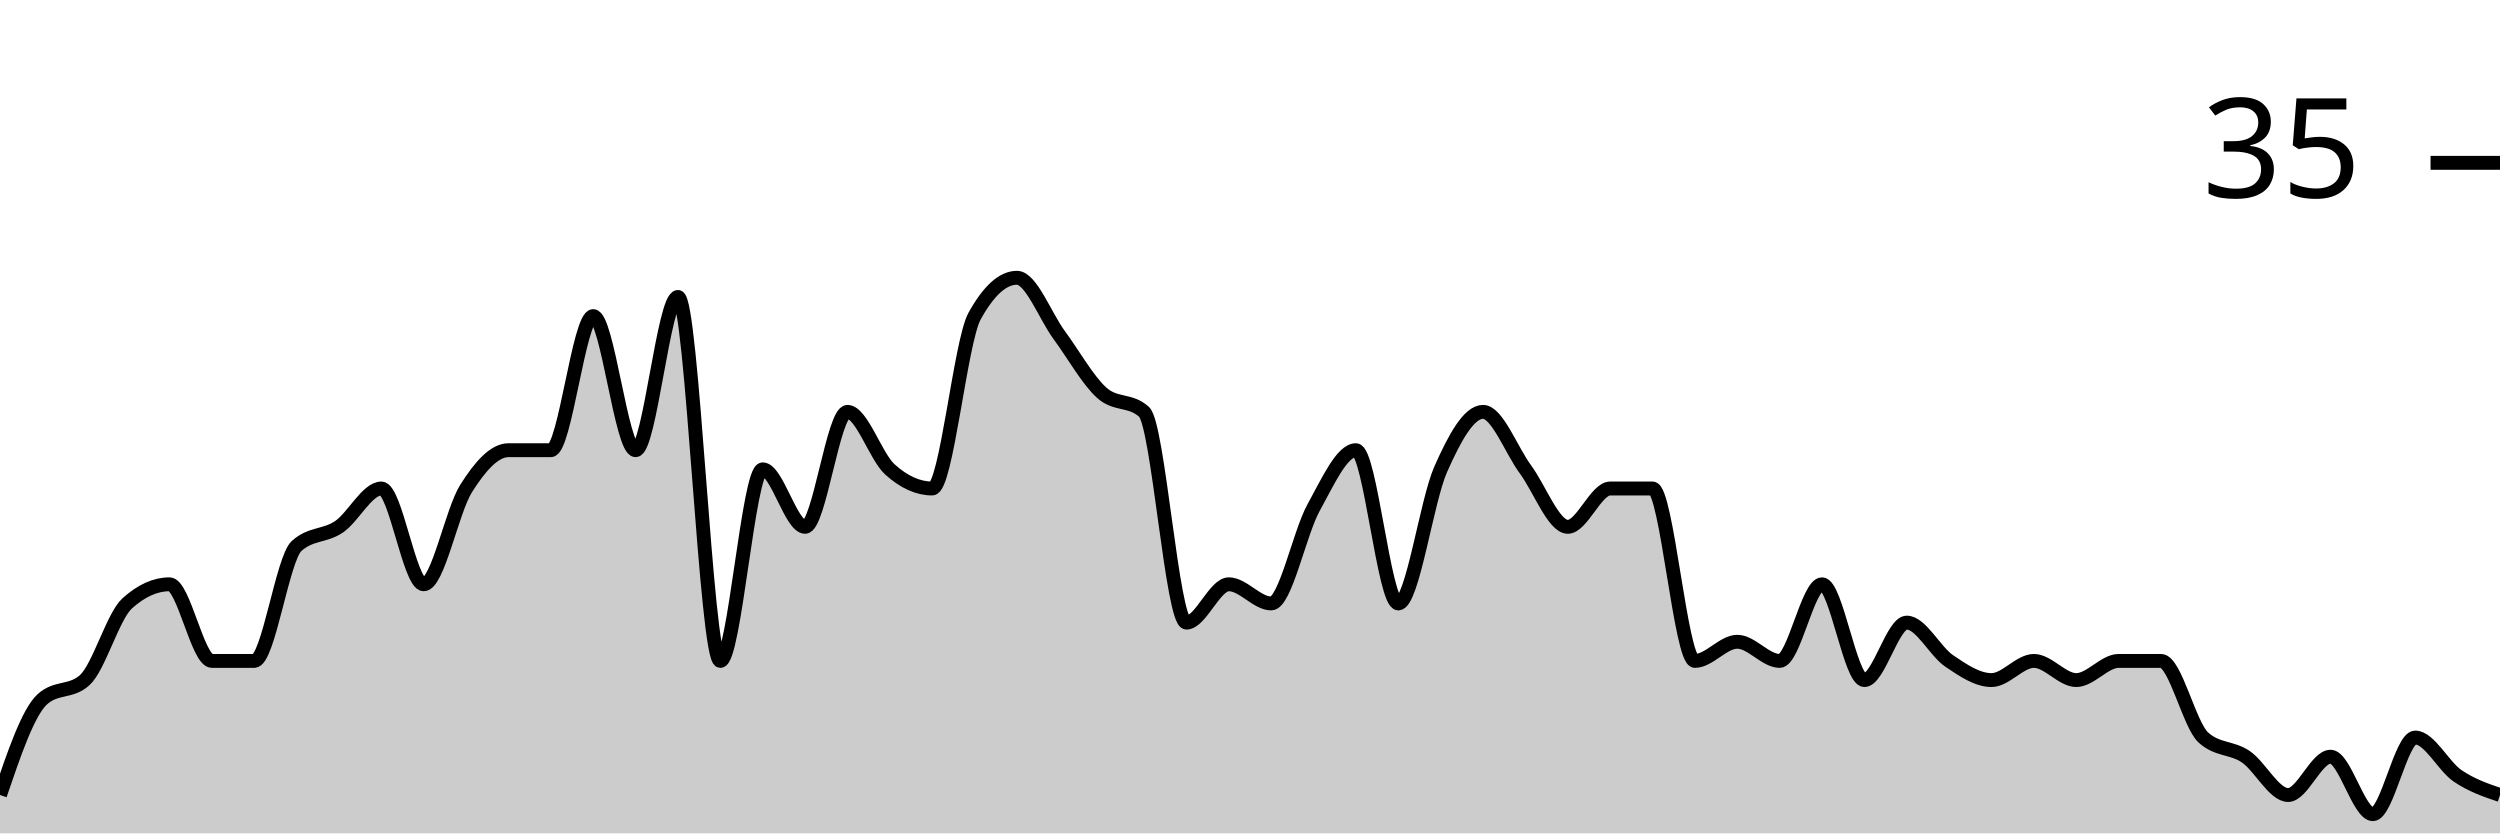
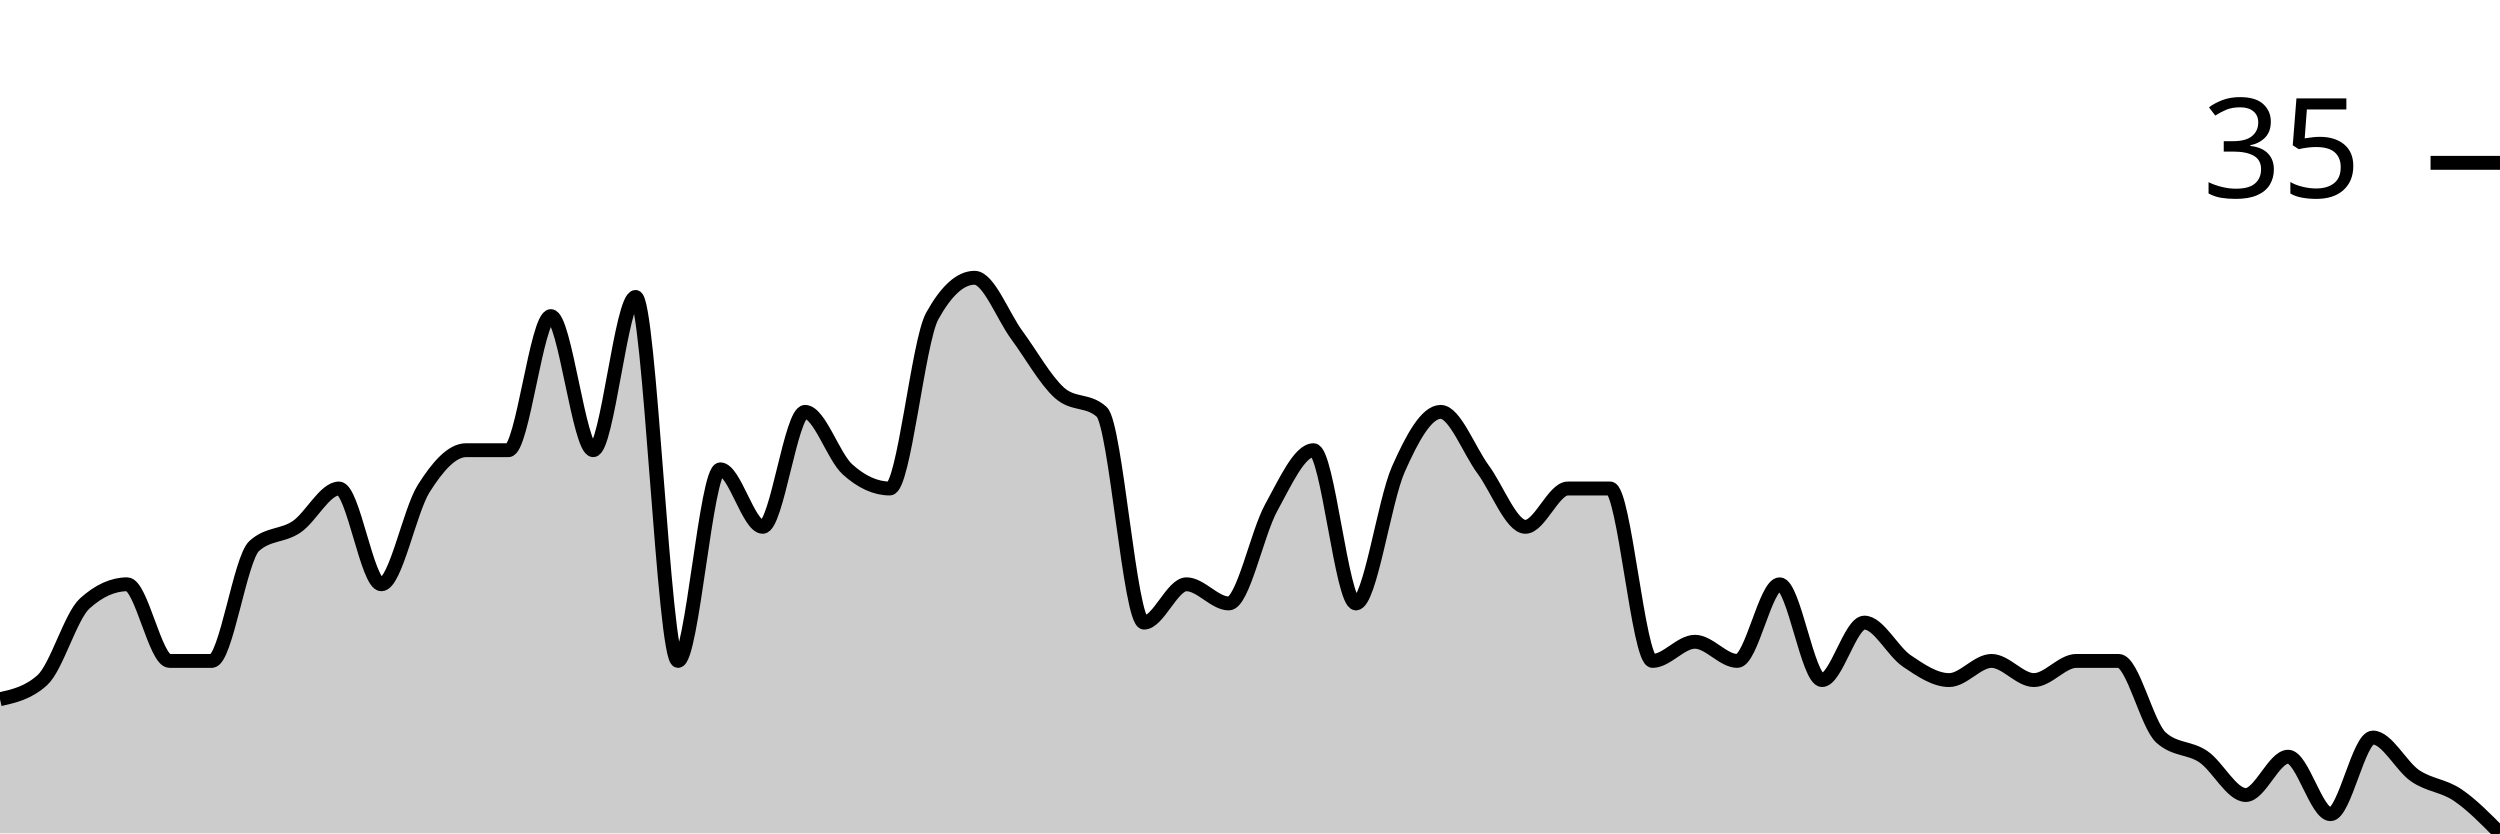
<svg xmlns="http://www.w3.org/2000/svg" viewBox="0 0 180 60">
  <g transform="translate(0,20)">
-     <path class="area" fill="rgba(0, 0, 0, 0.2)" d="M0,37.241C1.017,34.253,2.034,31.264,3.051,30.345C4.068,29.425,5.085,29.885,6.102,28.966C7.119,28.046,8.136,24.368,9.153,23.448C10.169,22.529,11.186,22.069,12.203,22.069C13.22,22.069,14.237,27.586,15.254,27.586C16.271,27.586,17.288,27.586,18.305,27.586C19.322,27.586,20.339,20.23,21.356,19.31C22.373,18.391,23.39,18.621,24.407,17.931C25.424,17.241,26.441,15.172,27.458,15.172C28.475,15.172,29.492,22.069,30.508,22.069C31.525,22.069,32.542,16.782,33.559,15.172C34.576,13.563,35.593,12.414,36.61,12.414C37.627,12.414,38.644,12.414,39.661,12.414C40.678,12.414,41.695,2.759,42.712,2.759C43.729,2.759,44.746,12.414,45.763,12.414C46.78,12.414,47.797,1.379,48.814,1.379C49.831,1.379,50.847,27.586,51.864,27.586C52.881,27.586,53.898,13.793,54.915,13.793C55.932,13.793,56.949,17.931,57.966,17.931C58.983,17.931,60,9.655,61.017,9.655C62.034,9.655,63.051,12.874,64.068,13.793C65.085,14.713,66.102,15.172,67.119,15.172C68.136,15.172,69.153,4.598,70.169,2.759C71.186,0.92,72.203,0,73.22,0C74.237,0,75.254,2.759,76.271,4.138C77.288,5.517,78.305,7.356,79.322,8.276C80.339,9.195,81.356,8.736,82.373,9.655C83.39,10.575,84.407,24.828,85.424,24.828C86.441,24.828,87.458,22.069,88.475,22.069C89.492,22.069,90.508,23.448,91.525,23.448C92.542,23.448,93.559,18.391,94.576,16.552C95.593,14.713,96.61,12.414,97.627,12.414C98.644,12.414,99.661,23.448,100.678,23.448C101.695,23.448,102.712,16.092,103.729,13.793C104.746,11.494,105.763,9.655,106.78,9.655C107.797,9.655,108.814,12.414,109.831,13.793C110.847,15.172,111.864,17.931,112.881,17.931C113.898,17.931,114.915,15.172,115.932,15.172C116.949,15.172,117.966,15.172,118.983,15.172C120,15.172,121.017,27.586,122.034,27.586C123.051,27.586,124.068,26.207,125.085,26.207C126.102,26.207,127.119,27.586,128.136,27.586C129.153,27.586,130.169,22.069,131.186,22.069C132.203,22.069,133.22,28.966,134.237,28.966C135.254,28.966,136.271,24.828,137.288,24.828C138.305,24.828,139.322,26.897,140.339,27.586C141.356,28.276,142.373,28.966,143.39,28.966C144.407,28.966,145.424,27.586,146.441,27.586C147.458,27.586,148.475,28.966,149.492,28.966C150.508,28.966,151.525,27.586,152.542,27.586C153.559,27.586,154.576,27.586,155.593,27.586C156.61,27.586,157.627,32.184,158.644,33.103C159.661,34.023,160.678,33.793,161.695,34.483C162.712,35.172,163.729,37.241,164.746,37.241C165.763,37.241,166.78,34.483,167.797,34.483C168.814,34.483,169.831,38.621,170.847,38.621C171.864,38.621,172.881,33.103,173.898,33.103C174.915,33.103,175.932,35.172,176.949,35.862C177.966,36.552,178.983,36.897,180,37.241L180,40C178.983,40,177.966,40,176.949,40C175.932,40,174.915,40,173.898,40C172.881,40,171.864,40,170.847,40C169.831,40,168.814,40,167.797,40C166.78,40,165.763,40,164.746,40C163.729,40,162.712,40,161.695,40C160.678,40,159.661,40,158.644,40C157.627,40,156.61,40,155.593,40C154.576,40,153.559,40,152.542,40C151.525,40,150.508,40,149.492,40C148.475,40,147.458,40,146.441,40C145.424,40,144.407,40,143.39,40C142.373,40,141.356,40,140.339,40C139.322,40,138.305,40,137.288,40C136.271,40,135.254,40,134.237,40C133.22,40,132.203,40,131.186,40C130.169,40,129.153,40,128.136,40C127.119,40,126.102,40,125.085,40C124.068,40,123.051,40,122.034,40C121.017,40,120,40,118.983,40C117.966,40,116.949,40,115.932,40C114.915,40,113.898,40,112.881,40C111.864,40,110.847,40,109.831,40C108.814,40,107.797,40,106.78,40C105.763,40,104.746,40,103.729,40C102.712,40,101.695,40,100.678,40C99.661,40,98.644,40,97.627,40C96.61,40,95.593,40,94.576,40C93.559,40,92.542,40,91.525,40C90.508,40,89.492,40,88.475,40C87.458,40,86.441,40,85.424,40C84.407,40,83.39,40,82.373,40C81.356,40,80.339,40,79.322,40C78.305,40,77.288,40,76.271,40C75.254,40,74.237,40,73.22,40C72.203,40,71.186,40,70.169,40C69.153,40,68.136,40,67.119,40C66.102,40,65.085,40,64.068,40C63.051,40,62.034,40,61.017,40C60,40,58.983,40,57.966,40C56.949,40,55.932,40,54.915,40C53.898,40,52.881,40,51.864,40C50.847,40,49.831,40,48.814,40C47.797,40,46.78,40,45.763,40C44.746,40,43.729,40,42.712,40C41.695,40,40.678,40,39.661,40C38.644,40,37.627,40,36.61,40C35.593,40,34.576,40,33.559,40C32.542,40,31.525,40,30.508,40C29.492,40,28.475,40,27.458,40C26.441,40,25.424,40,24.407,40C23.39,40,22.373,40,21.356,40C20.339,40,19.322,40,18.305,40C17.288,40,16.271,40,15.254,40C14.237,40,13.22,40,12.203,40C11.186,40,10.169,40,9.153,40C8.136,40,7.119,40,6.102,40C5.085,40,4.068,40,3.051,40C2.034,40,1.017,40,0,40Z" />
-     <path class="line" stroke="black" fill="none" d="M0,37.241C1.017,34.253,2.034,31.264,3.051,30.345C4.068,29.425,5.085,29.885,6.102,28.966C7.119,28.046,8.136,24.368,9.153,23.448C10.169,22.529,11.186,22.069,12.203,22.069C13.22,22.069,14.237,27.586,15.254,27.586C16.271,27.586,17.288,27.586,18.305,27.586C19.322,27.586,20.339,20.23,21.356,19.31C22.373,18.391,23.39,18.621,24.407,17.931C25.424,17.241,26.441,15.172,27.458,15.172C28.475,15.172,29.492,22.069,30.508,22.069C31.525,22.069,32.542,16.782,33.559,15.172C34.576,13.563,35.593,12.414,36.61,12.414C37.627,12.414,38.644,12.414,39.661,12.414C40.678,12.414,41.695,2.759,42.712,2.759C43.729,2.759,44.746,12.414,45.763,12.414C46.78,12.414,47.797,1.379,48.814,1.379C49.831,1.379,50.847,27.586,51.864,27.586C52.881,27.586,53.898,13.793,54.915,13.793C55.932,13.793,56.949,17.931,57.966,17.931C58.983,17.931,60,9.655,61.017,9.655C62.034,9.655,63.051,12.874,64.068,13.793C65.085,14.713,66.102,15.172,67.119,15.172C68.136,15.172,69.153,4.598,70.169,2.759C71.186,0.92,72.203,0,73.22,0C74.237,0,75.254,2.759,76.271,4.138C77.288,5.517,78.305,7.356,79.322,8.276C80.339,9.195,81.356,8.736,82.373,9.655C83.39,10.575,84.407,24.828,85.424,24.828C86.441,24.828,87.458,22.069,88.475,22.069C89.492,22.069,90.508,23.448,91.525,23.448C92.542,23.448,93.559,18.391,94.576,16.552C95.593,14.713,96.61,12.414,97.627,12.414C98.644,12.414,99.661,23.448,100.678,23.448C101.695,23.448,102.712,16.092,103.729,13.793C104.746,11.494,105.763,9.655,106.78,9.655C107.797,9.655,108.814,12.414,109.831,13.793C110.847,15.172,111.864,17.931,112.881,17.931C113.898,17.931,114.915,15.172,115.932,15.172C116.949,15.172,117.966,15.172,118.983,15.172C120,15.172,121.017,27.586,122.034,27.586C123.051,27.586,124.068,26.207,125.085,26.207C126.102,26.207,127.119,27.586,128.136,27.586C129.153,27.586,130.169,22.069,131.186,22.069C132.203,22.069,133.22,28.966,134.237,28.966C135.254,28.966,136.271,24.828,137.288,24.828C138.305,24.828,139.322,26.897,140.339,27.586C141.356,28.276,142.373,28.966,143.39,28.966C144.407,28.966,145.424,27.586,146.441,27.586C147.458,27.586,148.475,28.966,149.492,28.966C150.508,28.966,151.525,27.586,152.542,27.586C153.559,27.586,154.576,27.586,155.593,27.586C156.61,27.586,157.627,32.184,158.644,33.103C159.661,34.023,160.678,33.793,161.695,34.483C162.712,35.172,163.729,37.241,164.746,37.241C165.763,37.241,166.78,34.483,167.797,34.483C168.814,34.483,169.831,38.621,170.847,38.621C171.864,38.621,172.881,33.103,173.898,33.103C174.915,33.103,175.932,35.172,176.949,35.862C177.966,36.552,178.983,36.897,180,37.241" />
+     <path class="area" fill="rgba(0, 0, 0, 0.2)" d="M0,30.345C1.017,30.115,2.034,29.885,3.051,28.966C4.068,28.046,5.085,24.368,6.102,23.448C7.119,22.529,8.136,22.069,9.153,22.069C10.169,22.069,11.186,27.586,12.203,27.586C13.22,27.586,14.237,27.586,15.254,27.586C16.271,27.586,17.288,20.23,18.305,19.31C19.322,18.391,20.339,18.621,21.356,17.931C22.373,17.241,23.39,15.172,24.407,15.172C25.424,15.172,26.441,22.069,27.458,22.069C28.475,22.069,29.492,16.782,30.508,15.172C31.525,13.563,32.542,12.414,33.559,12.414C34.576,12.414,35.593,12.414,36.61,12.414C37.627,12.414,38.644,2.759,39.661,2.759C40.678,2.759,41.695,12.414,42.712,12.414C43.729,12.414,44.746,1.379,45.763,1.379C46.78,1.379,47.797,27.586,48.814,27.586C49.831,27.586,50.847,13.793,51.864,13.793C52.881,13.793,53.898,17.931,54.915,17.931C55.932,17.931,56.949,9.655,57.966,9.655C58.983,9.655,60,12.874,61.017,13.793C62.034,14.713,63.051,15.172,64.068,15.172C65.085,15.172,66.102,4.598,67.119,2.759C68.136,0.92,69.153,0,70.169,0C71.186,0,72.203,2.759,73.22,4.138C74.237,5.517,75.254,7.356,76.271,8.276C77.288,9.195,78.305,8.736,79.322,9.655C80.339,10.575,81.356,24.828,82.373,24.828C83.39,24.828,84.407,22.069,85.424,22.069C86.441,22.069,87.458,23.448,88.475,23.448C89.492,23.448,90.508,18.391,91.525,16.552C92.542,14.713,93.559,12.414,94.576,12.414C95.593,12.414,96.61,23.448,97.627,23.448C98.644,23.448,99.661,16.092,100.678,13.793C101.695,11.494,102.712,9.655,103.729,9.655C104.746,9.655,105.763,12.414,106.78,13.793C107.797,15.172,108.814,17.931,109.831,17.931C110.847,17.931,111.864,15.172,112.881,15.172C113.898,15.172,114.915,15.172,115.932,15.172C116.949,15.172,117.966,27.586,118.983,27.586C120,27.586,121.017,26.207,122.034,26.207C123.051,26.207,124.068,27.586,125.085,27.586C126.102,27.586,127.119,22.069,128.136,22.069C129.153,22.069,130.169,28.966,131.186,28.966C132.203,28.966,133.22,24.828,134.237,24.828C135.254,24.828,136.271,26.897,137.288,27.586C138.305,28.276,139.322,28.966,140.339,28.966C141.356,28.966,142.373,27.586,143.39,27.586C144.407,27.586,145.424,28.966,146.441,28.966C147.458,28.966,148.475,27.586,149.492,27.586C150.508,27.586,151.525,27.586,152.542,27.586C153.559,27.586,154.576,32.184,155.593,33.103C156.61,34.023,157.627,33.793,158.644,34.483C159.661,35.172,160.678,37.241,161.695,37.241C162.712,37.241,163.729,34.483,164.746,34.483C165.763,34.483,166.78,38.621,167.797,38.621C168.814,38.621,169.831,33.103,170.847,33.103C171.864,33.103,172.881,35.172,173.898,35.862C174.915,36.552,175.932,36.552,176.949,37.241C177.966,37.931,178.983,38.966,180,40L180,40C178.983,40,177.966,40,176.949,40C175.932,40,174.915,40,173.898,40C172.881,40,171.864,40,170.847,40C169.831,40,168.814,40,167.797,40C166.78,40,165.763,40,164.746,40C163.729,40,162.712,40,161.695,40C160.678,40,159.661,40,158.644,40C157.627,40,156.61,40,155.593,40C154.576,40,153.559,40,152.542,40C151.525,40,150.508,40,149.492,40C148.475,40,147.458,40,146.441,40C145.424,40,144.407,40,143.39,40C142.373,40,141.356,40,140.339,40C139.322,40,138.305,40,137.288,40C136.271,40,135.254,40,134.237,40C133.22,40,132.203,40,131.186,40C130.169,40,129.153,40,128.136,40C127.119,40,126.102,40,125.085,40C124.068,40,123.051,40,122.034,40C121.017,40,120,40,118.983,40C117.966,40,116.949,40,115.932,40C114.915,40,113.898,40,112.881,40C111.864,40,110.847,40,109.831,40C108.814,40,107.797,40,106.78,40C105.763,40,104.746,40,103.729,40C102.712,40,101.695,40,100.678,40C99.661,40,98.644,40,97.627,40C96.61,40,95.593,40,94.576,40C93.559,40,92.542,40,91.525,40C90.508,40,89.492,40,88.475,40C87.458,40,86.441,40,85.424,40C84.407,40,83.39,40,82.373,40C81.356,40,80.339,40,79.322,40C78.305,40,77.288,40,76.271,40C75.254,40,74.237,40,73.22,40C72.203,40,71.186,40,70.169,40C69.153,40,68.136,40,67.119,40C66.102,40,65.085,40,64.068,40C63.051,40,62.034,40,61.017,40C60,40,58.983,40,57.966,40C56.949,40,55.932,40,54.915,40C53.898,40,52.881,40,51.864,40C50.847,40,49.831,40,48.814,40C47.797,40,46.78,40,45.763,40C44.746,40,43.729,40,42.712,40C41.695,40,40.678,40,39.661,40C38.644,40,37.627,40,36.61,40C35.593,40,34.576,40,33.559,40C32.542,40,31.525,40,30.508,40C29.492,40,28.475,40,27.458,40C26.441,40,25.424,40,24.407,40C23.39,40,22.373,40,21.356,40C20.339,40,19.322,40,18.305,40C17.288,40,16.271,40,15.254,40C14.237,40,13.22,40,12.203,40C11.186,40,10.169,40,9.153,40C8.136,40,7.119,40,6.102,40C5.085,40,4.068,40,3.051,40C2.034,40,1.017,40,0,40Z" />
+     <path class="line" stroke="black" fill="none" d="M0,30.345C1.017,30.115,2.034,29.885,3.051,28.966C4.068,28.046,5.085,24.368,6.102,23.448C7.119,22.529,8.136,22.069,9.153,22.069C10.169,22.069,11.186,27.586,12.203,27.586C13.22,27.586,14.237,27.586,15.254,27.586C16.271,27.586,17.288,20.23,18.305,19.31C19.322,18.391,20.339,18.621,21.356,17.931C22.373,17.241,23.39,15.172,24.407,15.172C25.424,15.172,26.441,22.069,27.458,22.069C28.475,22.069,29.492,16.782,30.508,15.172C31.525,13.563,32.542,12.414,33.559,12.414C34.576,12.414,35.593,12.414,36.61,12.414C37.627,12.414,38.644,2.759,39.661,2.759C40.678,2.759,41.695,12.414,42.712,12.414C43.729,12.414,44.746,1.379,45.763,1.379C46.78,1.379,47.797,27.586,48.814,27.586C49.831,27.586,50.847,13.793,51.864,13.793C52.881,13.793,53.898,17.931,54.915,17.931C55.932,17.931,56.949,9.655,57.966,9.655C58.983,9.655,60,12.874,61.017,13.793C62.034,14.713,63.051,15.172,64.068,15.172C65.085,15.172,66.102,4.598,67.119,2.759C68.136,0.92,69.153,0,70.169,0C71.186,0,72.203,2.759,73.22,4.138C74.237,5.517,75.254,7.356,76.271,8.276C77.288,9.195,78.305,8.736,79.322,9.655C80.339,10.575,81.356,24.828,82.373,24.828C83.39,24.828,84.407,22.069,85.424,22.069C86.441,22.069,87.458,23.448,88.475,23.448C89.492,23.448,90.508,18.391,91.525,16.552C92.542,14.713,93.559,12.414,94.576,12.414C95.593,12.414,96.61,23.448,97.627,23.448C98.644,23.448,99.661,16.092,100.678,13.793C101.695,11.494,102.712,9.655,103.729,9.655C104.746,9.655,105.763,12.414,106.78,13.793C107.797,15.172,108.814,17.931,109.831,17.931C110.847,17.931,111.864,15.172,112.881,15.172C113.898,15.172,114.915,15.172,115.932,15.172C116.949,15.172,117.966,27.586,118.983,27.586C120,27.586,121.017,26.207,122.034,26.207C123.051,26.207,124.068,27.586,125.085,27.586C126.102,27.586,127.119,22.069,128.136,22.069C129.153,22.069,130.169,28.966,131.186,28.966C132.203,28.966,133.22,24.828,134.237,24.828C135.254,24.828,136.271,26.897,137.288,27.586C138.305,28.276,139.322,28.966,140.339,28.966C141.356,28.966,142.373,27.586,143.39,27.586C144.407,27.586,145.424,28.966,146.441,28.966C147.458,28.966,148.475,27.586,149.492,27.586C150.508,27.586,151.525,27.586,152.542,27.586C153.559,27.586,154.576,32.184,155.593,33.103C156.61,34.023,157.627,33.793,158.644,34.483C159.661,35.172,160.678,37.241,161.695,37.241C162.712,37.241,163.729,34.483,164.746,34.483C165.763,34.483,166.78,38.621,167.797,38.621C168.814,38.621,169.831,33.103,170.847,33.103C171.864,33.103,172.881,35.172,173.898,35.862C174.915,36.552,175.932,36.552,176.949,37.241C177.966,37.931,178.983,38.966,180,40" />
    <path class="axis-ceiling" stroke-width="1" stroke="black" fill="none" d="M175,-8.276L180,-8.276" />
    <text class="axis-ceiling-label" font-family="sans-serif" text-anchor="end" font-size="10px" x="170" y="-5.776">35</text>
  </g>
</svg>
